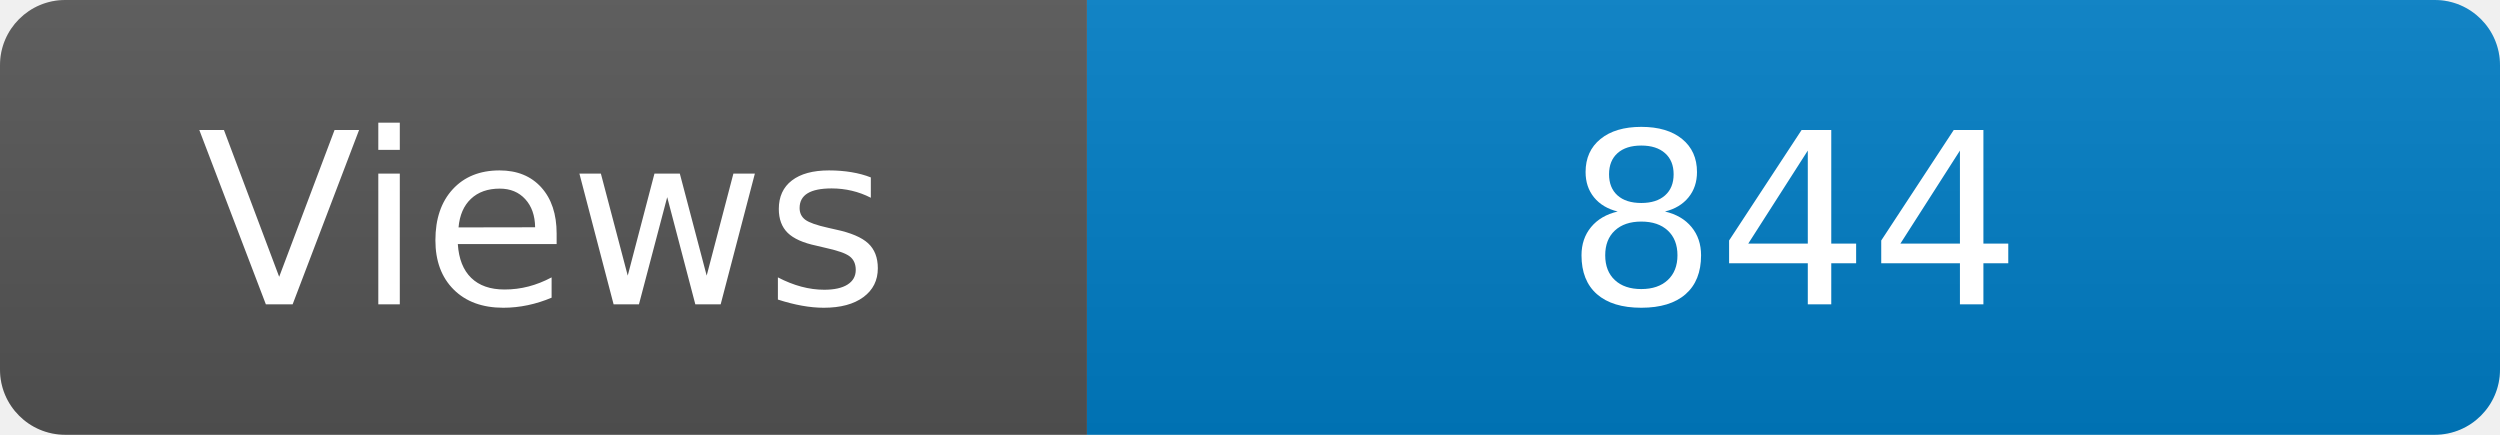
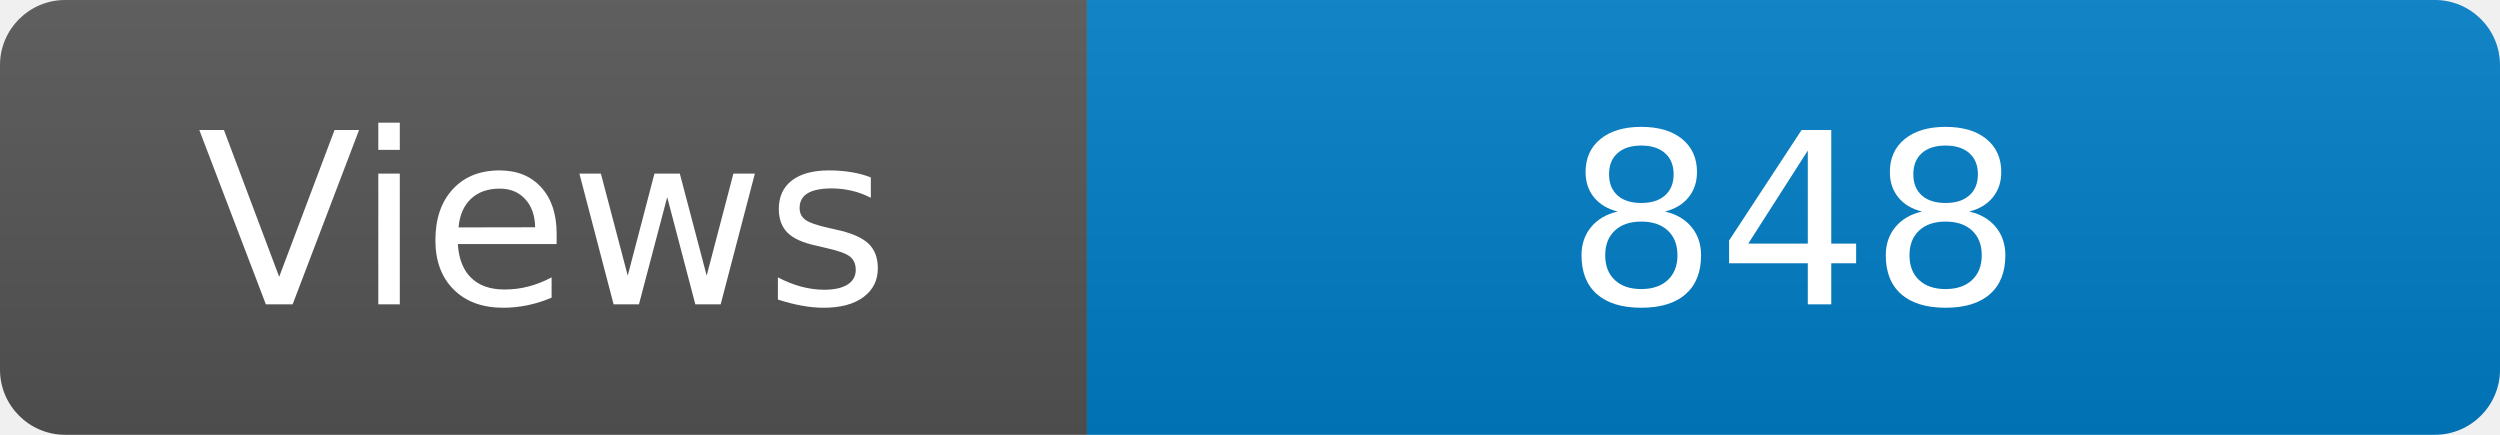
<svg xmlns="http://www.w3.org/2000/svg" width="115" height="20" role="img" aria-label="Maintained?: yes">
  <linearGradient id="s" x2="0" y2="100%">
    <stop offset="0" stop-color="#bbb" stop-opacity=".1" />
    <stop offset="1" stop-opacity=".1" />
  </linearGradient>
  <clipPath id="r">
    <rect width="115" height="20" rx="3" fill="#fff" />
  </clipPath>
  <g clip-path="url(#r)">
    <rect width="50" height="20" fill="#555" />
    <rect x="50" width="160" height="20" fill="#007ec6" />
    <rect width="115" height="20" fill="url(#s)" />
  </g>
  <g fill="#fff" text-anchor="middle" font-family="Verdana,Geneva,DejaVu Sans,sans-serif" font-size="110">
    <text x="250" y="140" transform="scale(.1)" fill="#fff">Views</text>
-     <text x="825" y="140" transform="scale(.1)" fill="#fff">844</text>
+     <text x="825" y="140" transform="scale(.1)" fill="#fff">848</text>
  </g>
</svg>
